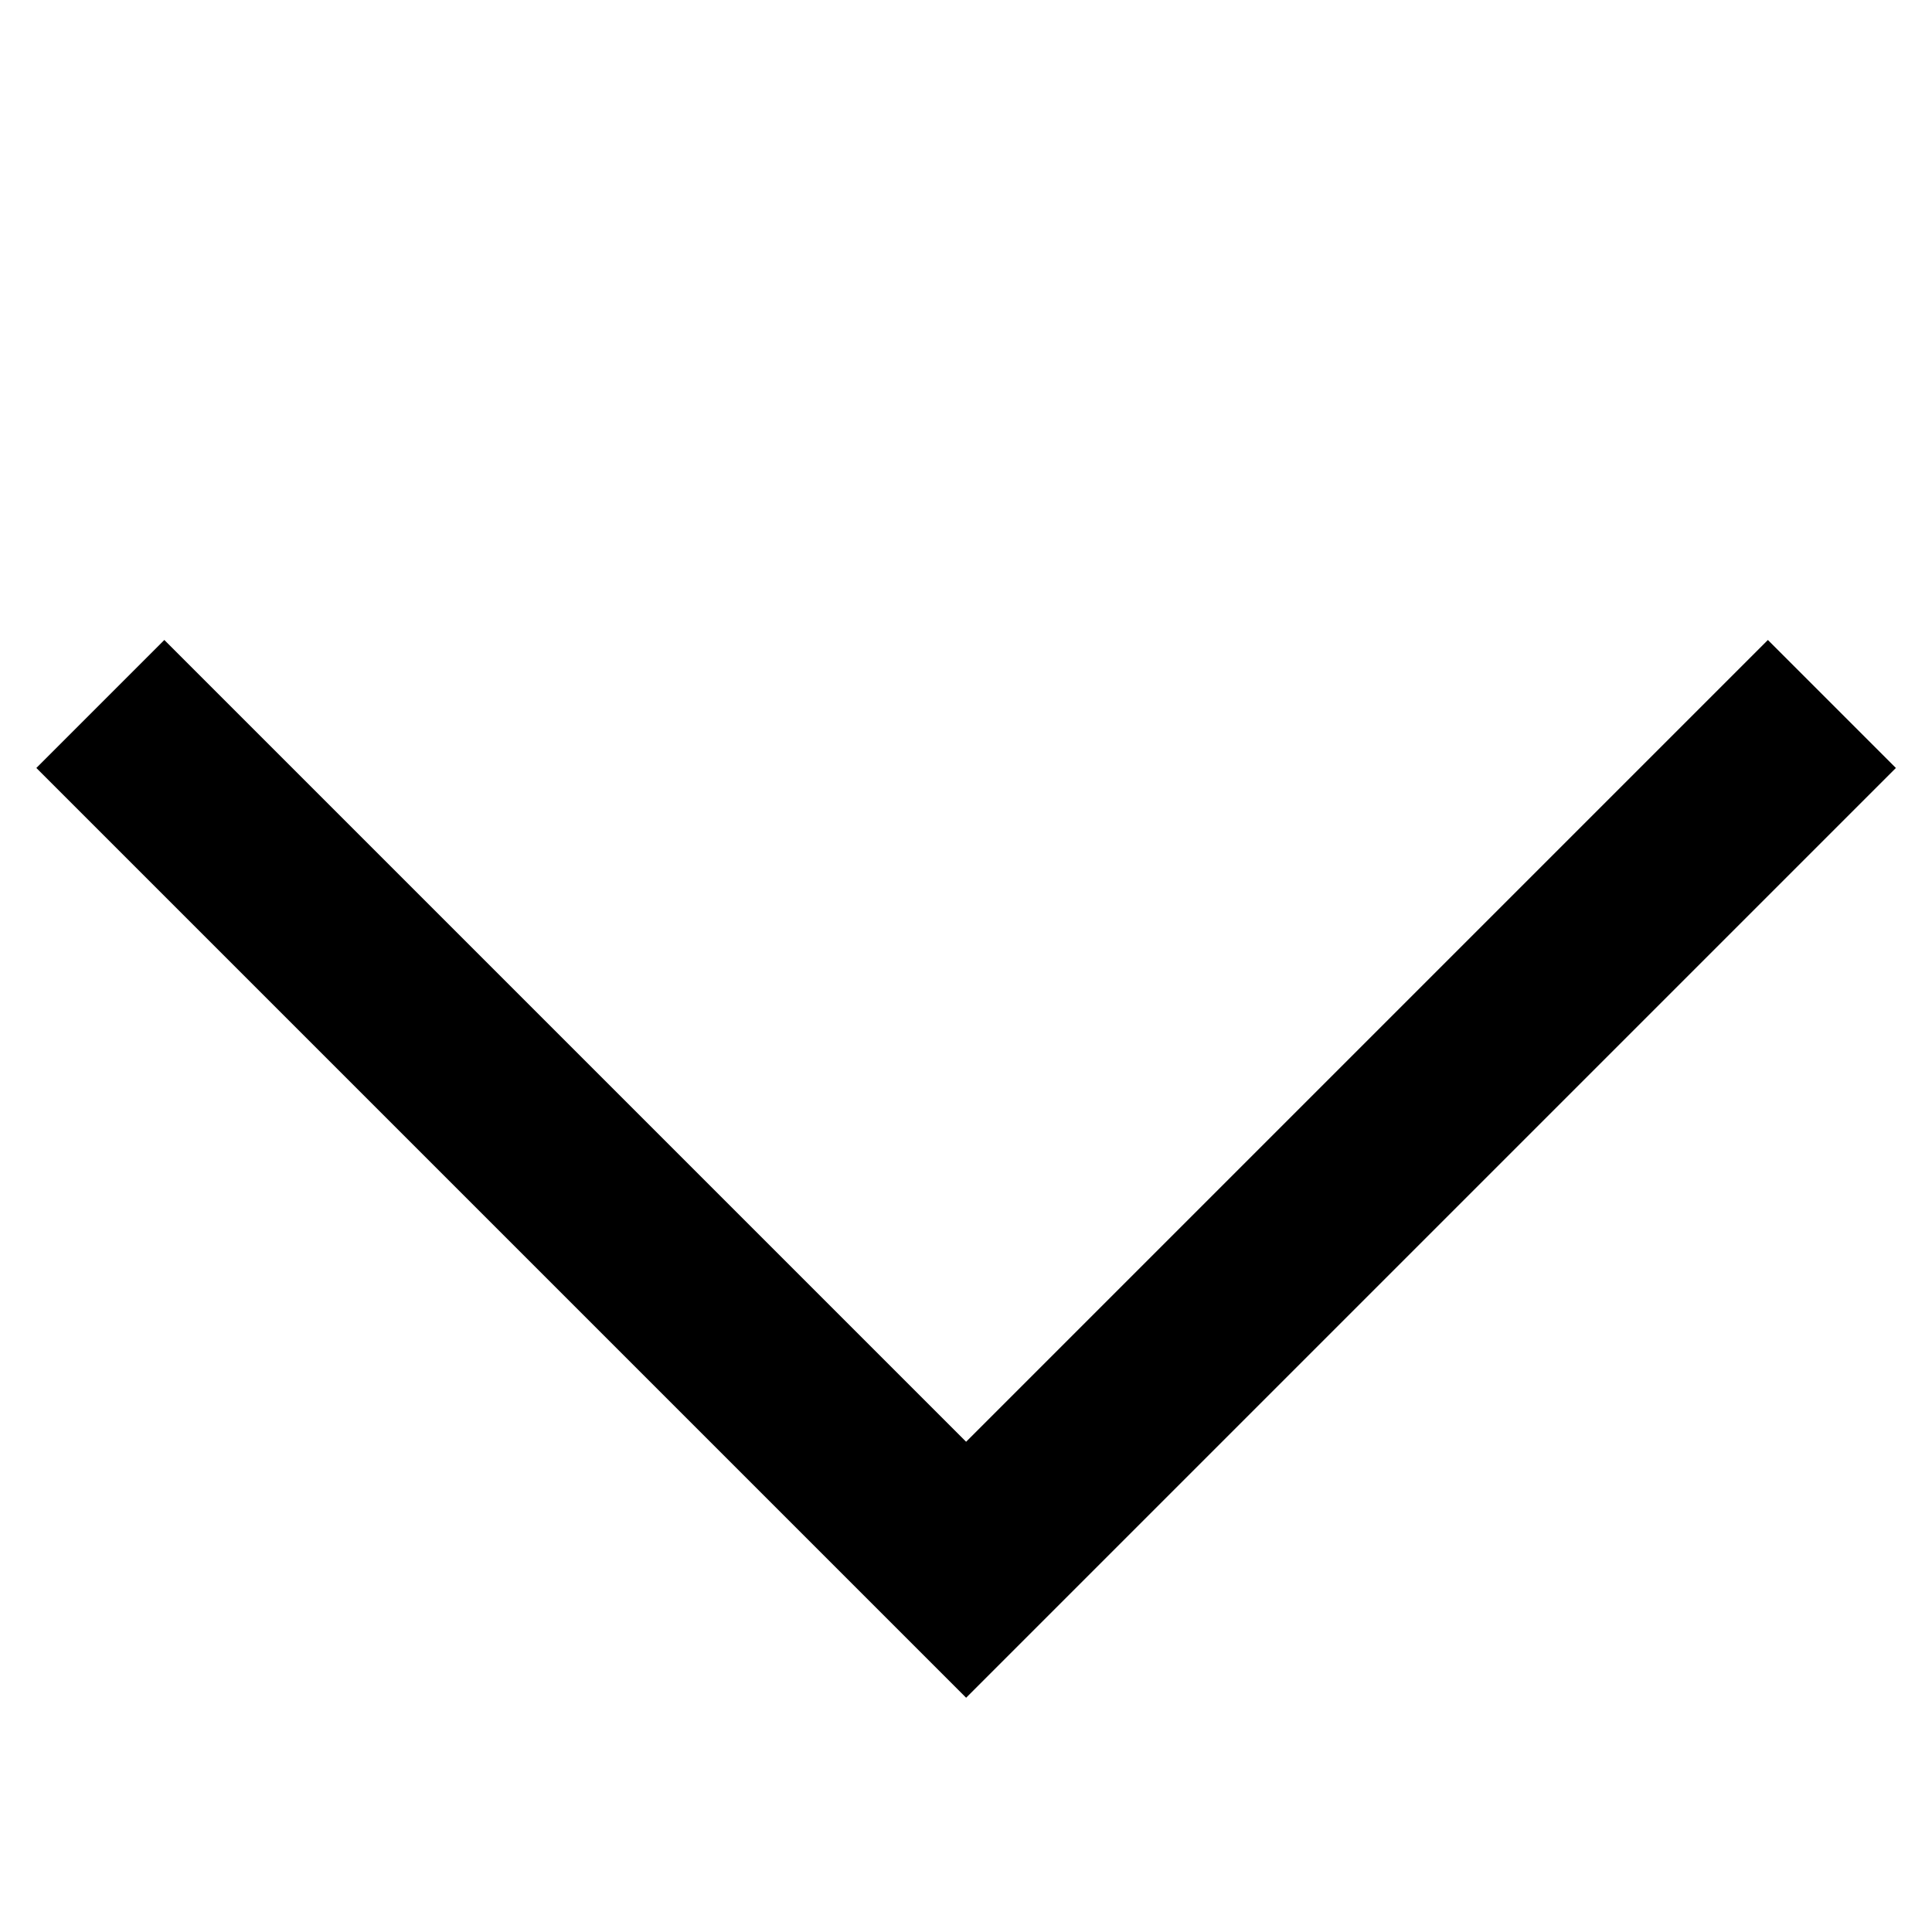
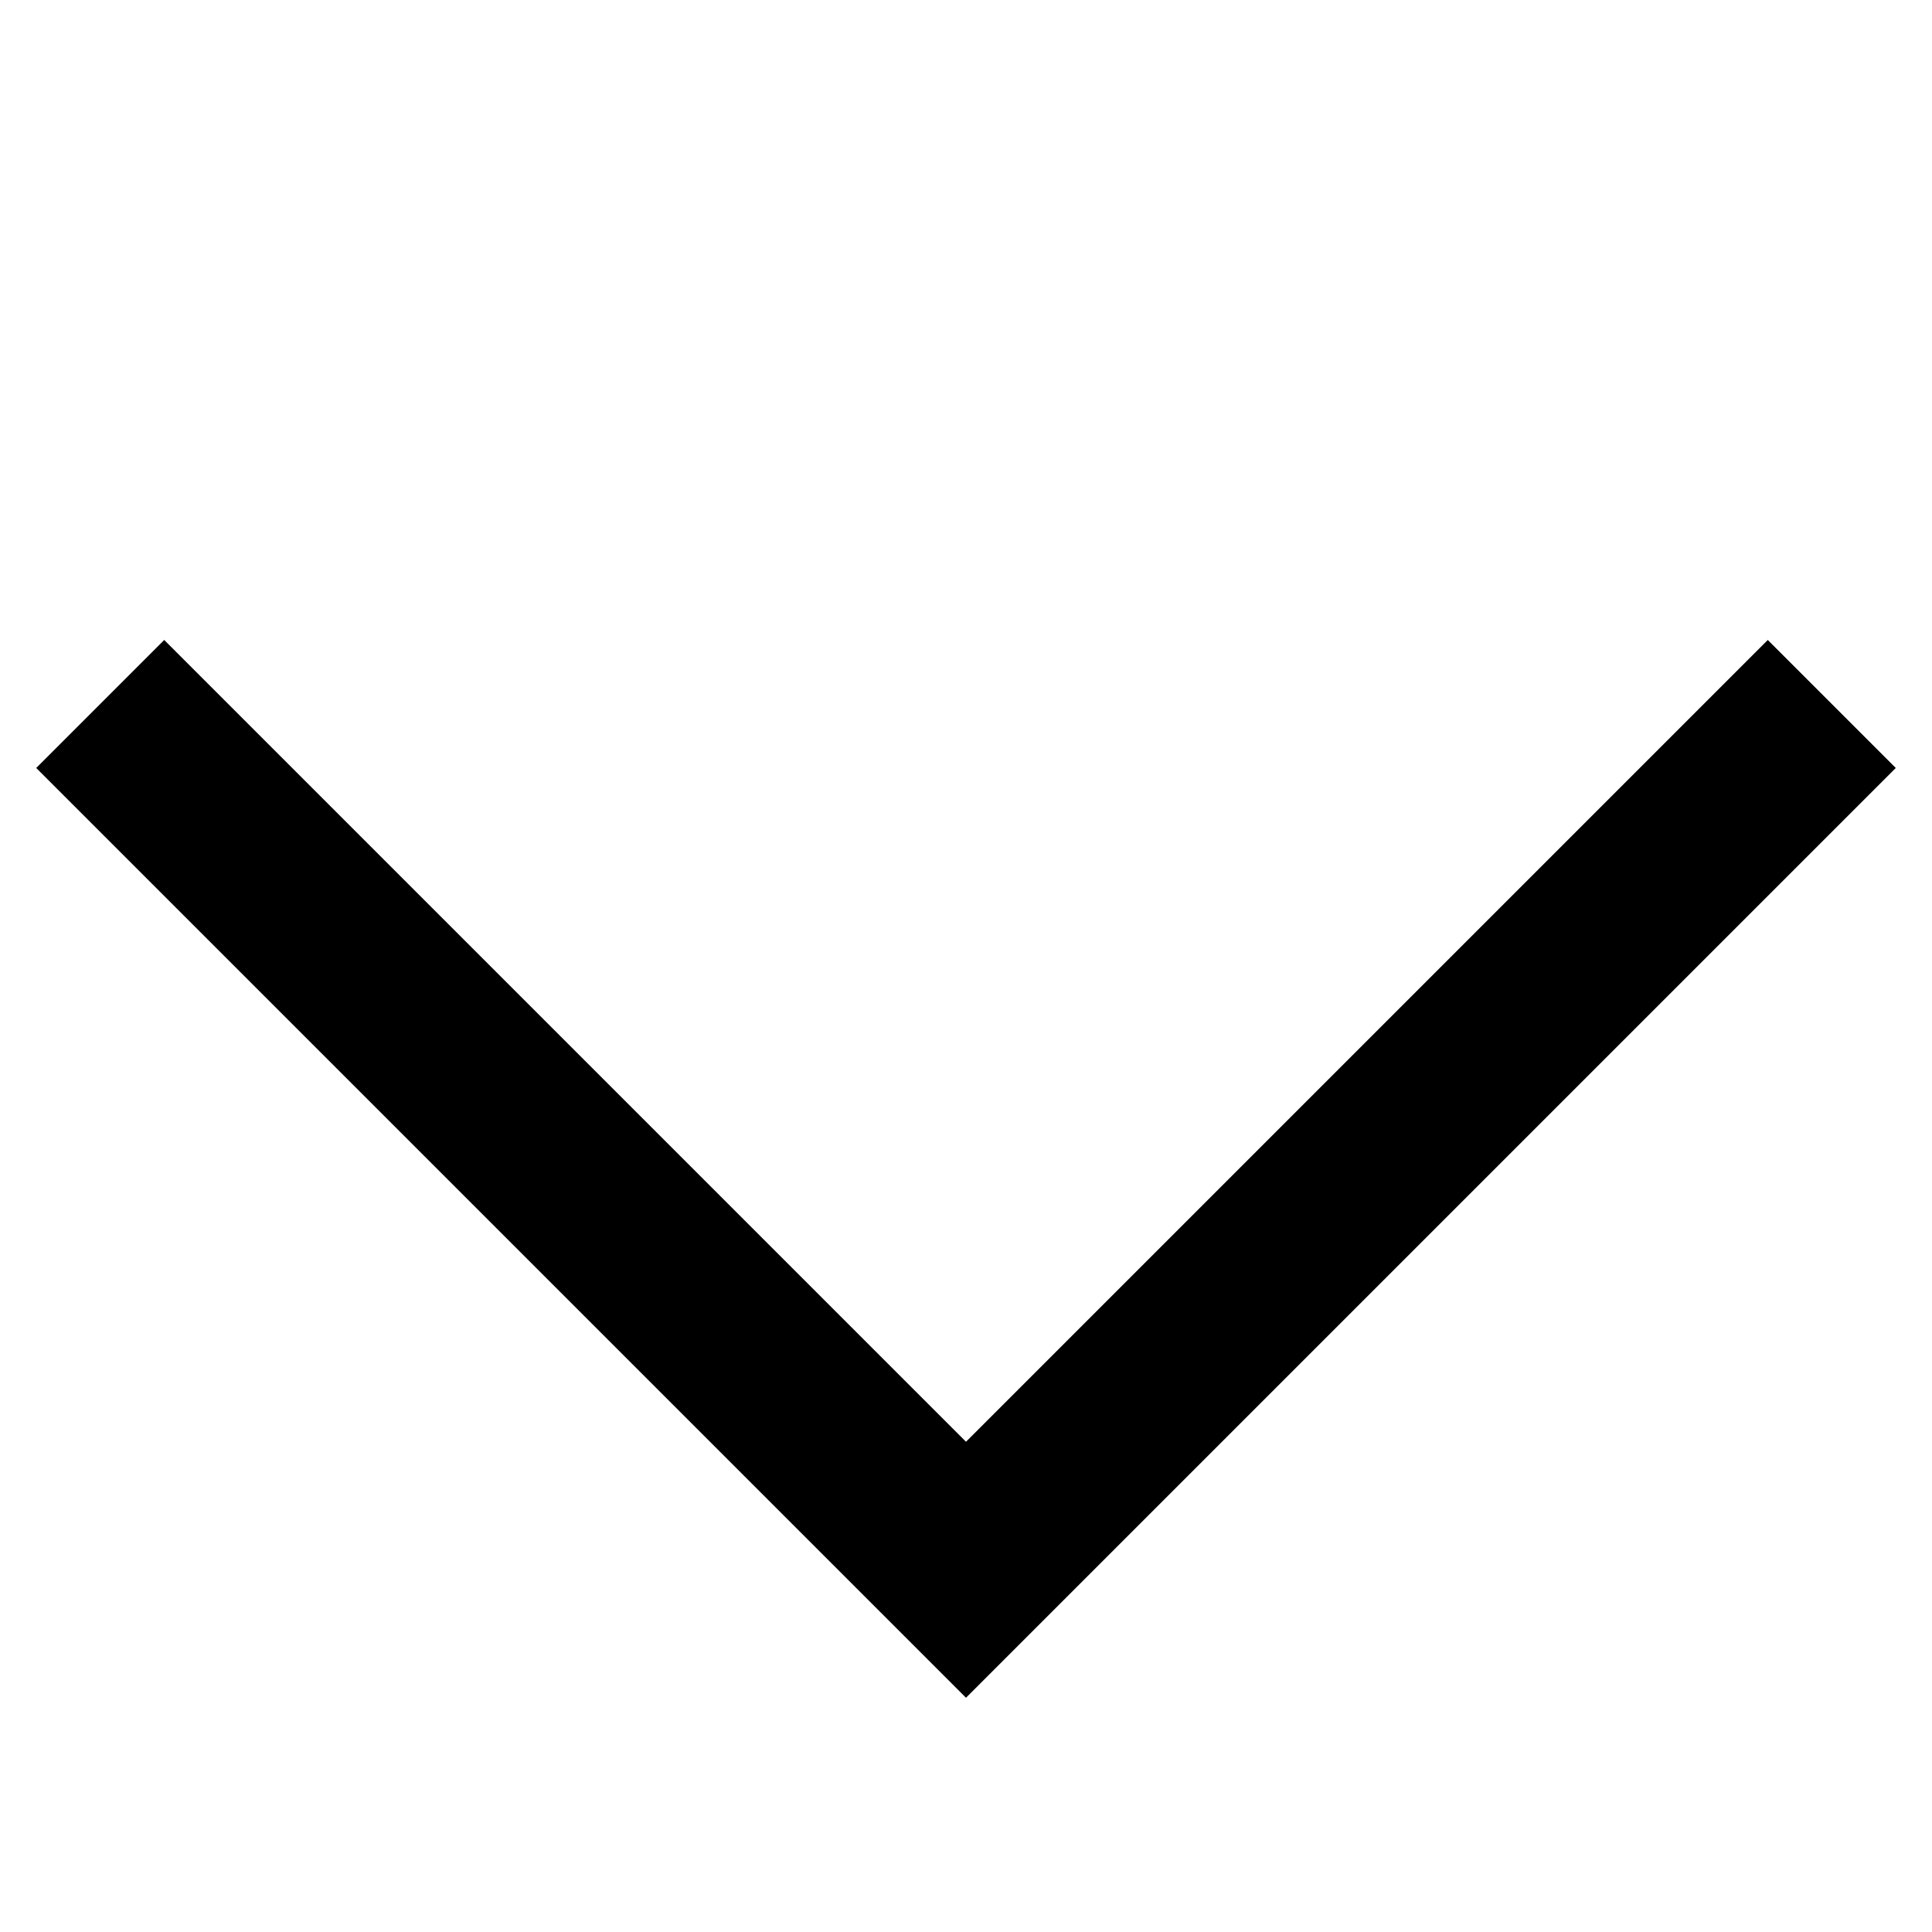
<svg xmlns="http://www.w3.org/2000/svg" width="16" height="16" viewBox="0 0 16 16">
-   <path d="M14.641 5.3L8.001 11.94L1.361 5.3L0.301 6.36L8.001 14.06L15.701 6.36L14.641 5.3Z" fill="currentColor" />
+   <path fill="currentColor" d="M14.64 5.3 8 11.94 1.36 5.3.3 6.36l7.7 7.7 7.7-7.7z" />
</svg>
